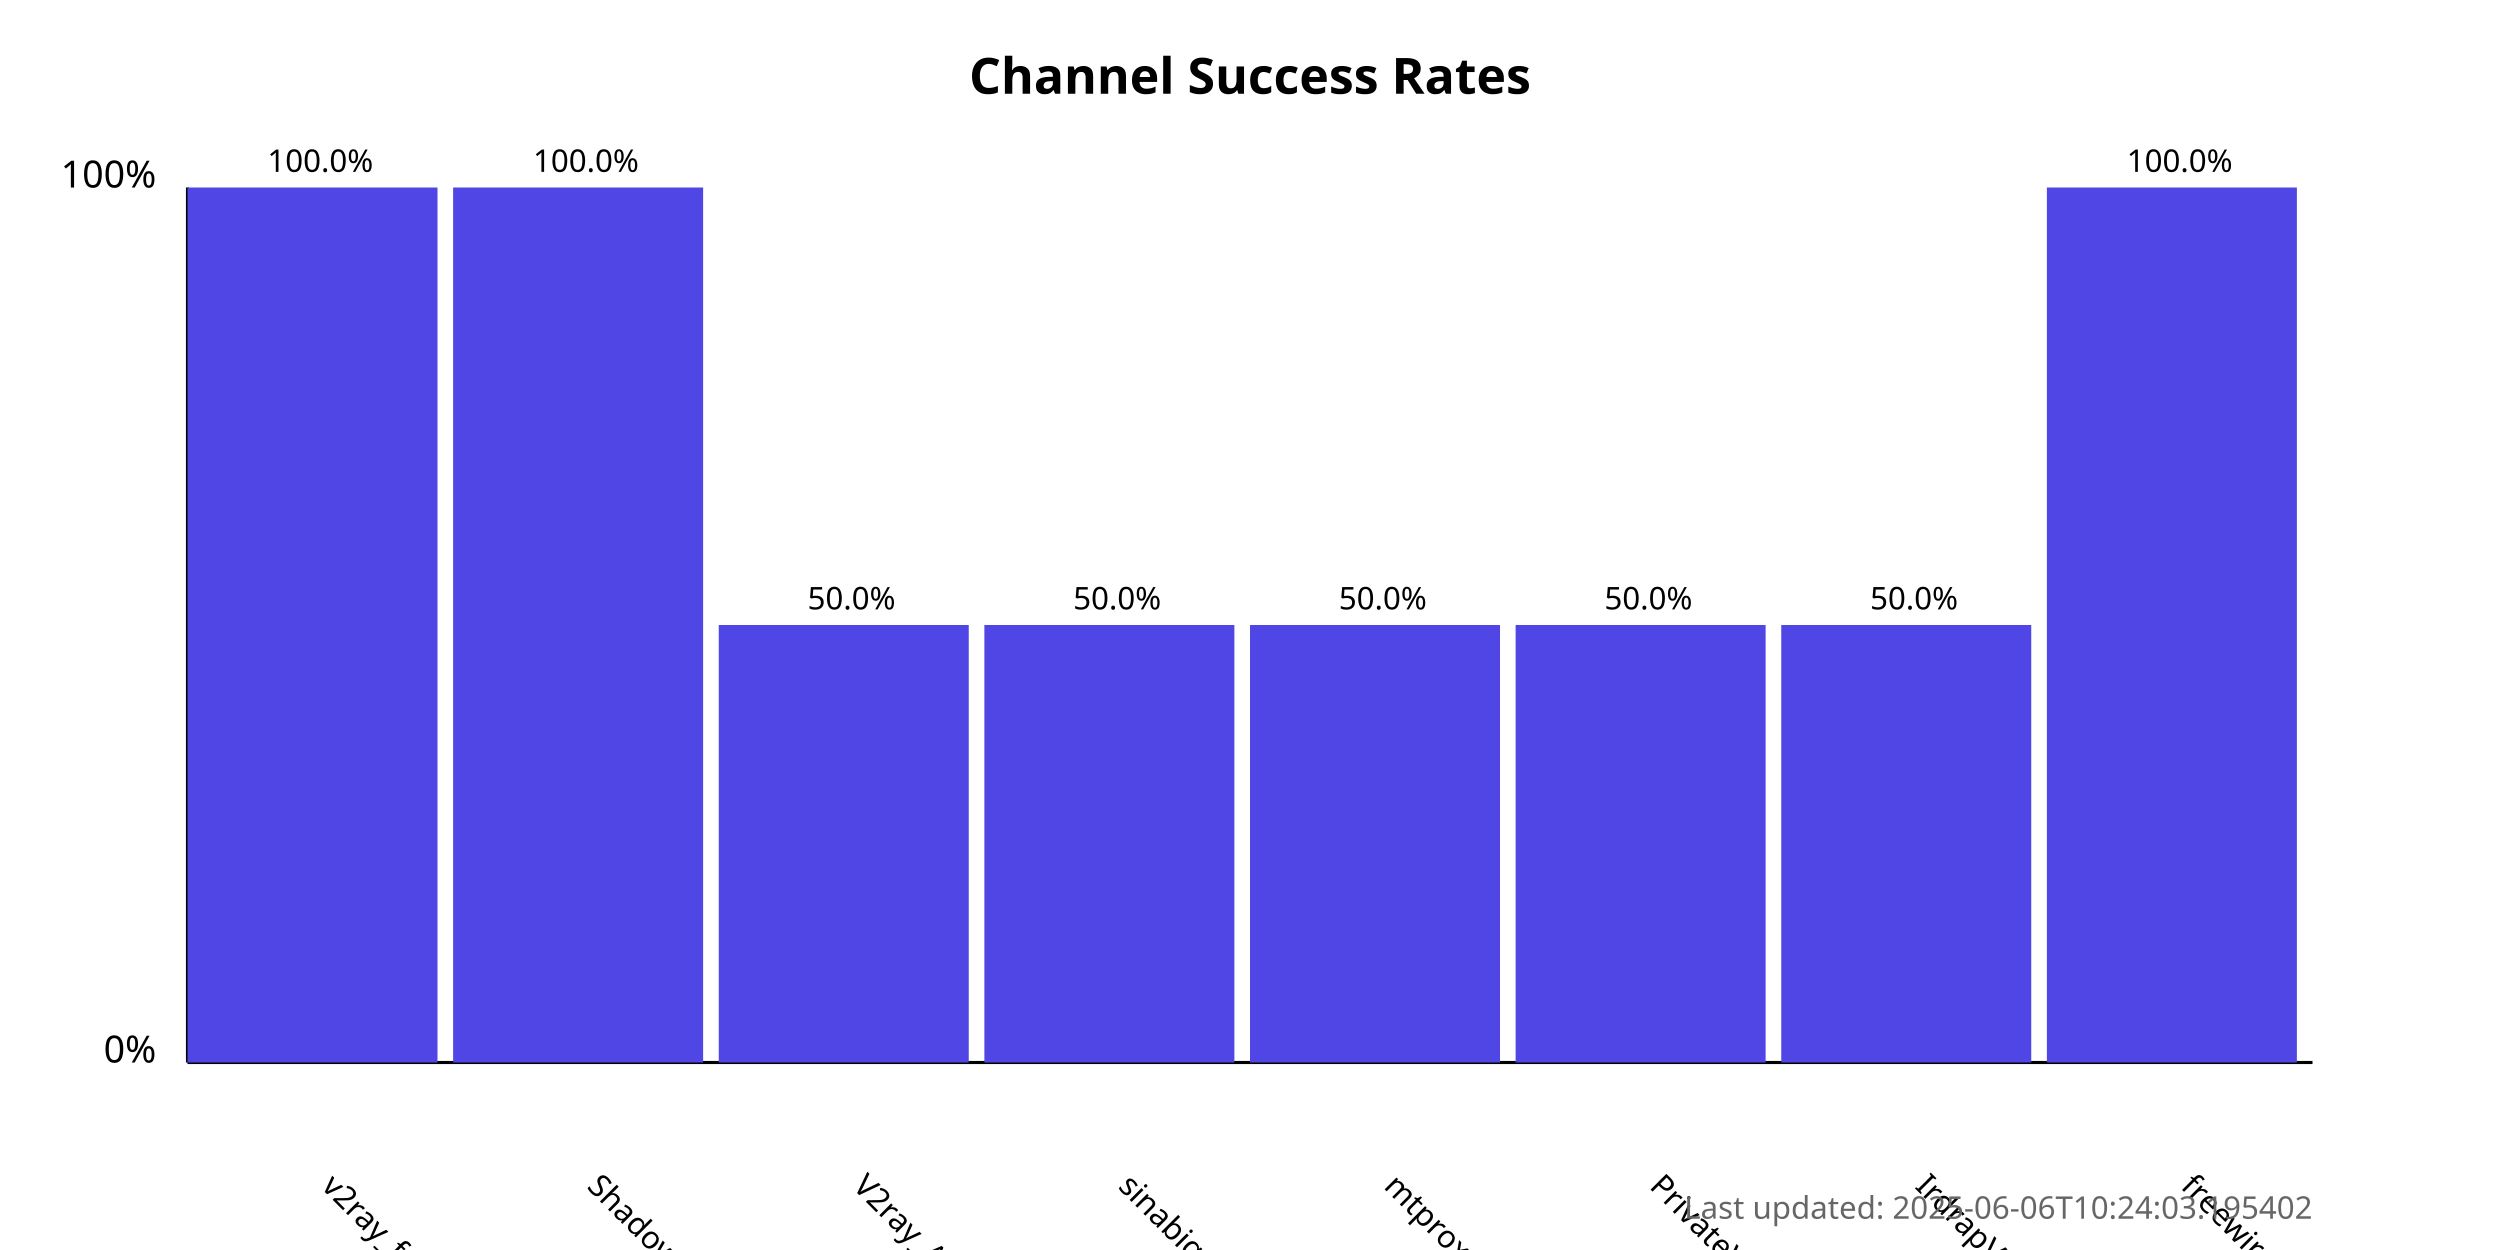
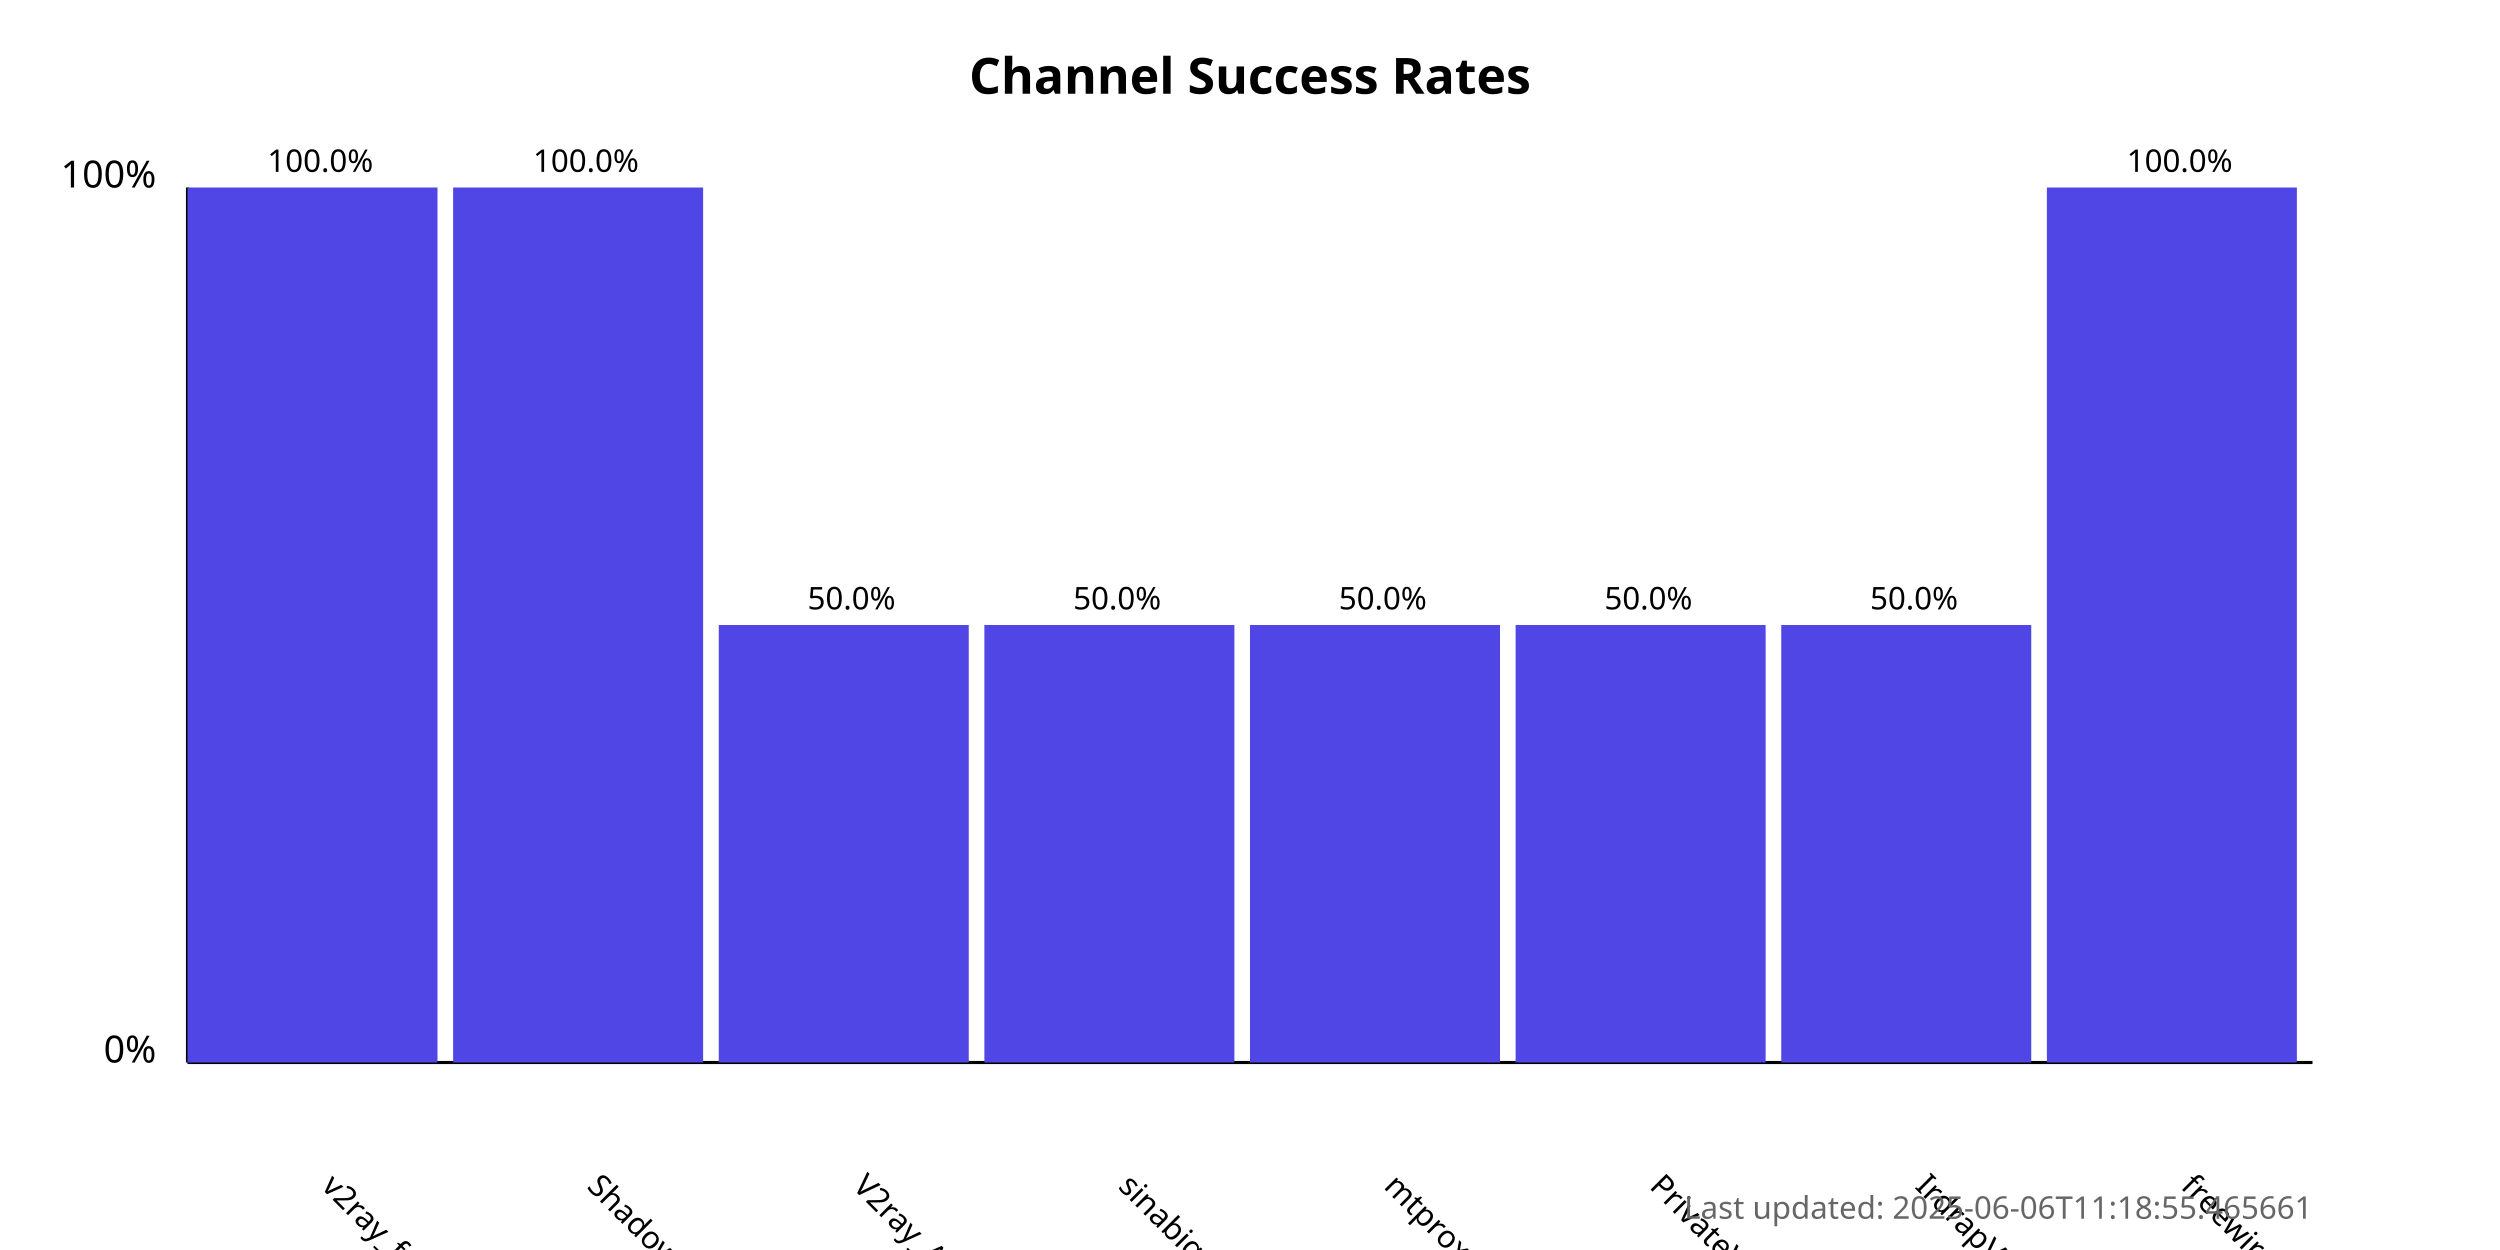
<svg xmlns="http://www.w3.org/2000/svg" width="800" height="400">
  <style>
            .chart-title { font: bold 16px sans-serif; }
            .axis-label { font: 12px sans-serif; }
            .tick-label { font: 10px sans-serif; }
            .bar { fill: #4f46e5; }
            .bar:hover { fill: #6366f1; }
            .timestamp { font: 10px sans-serif; fill: #666; }
        </style>
  <text x="400.0" y="30" text-anchor="middle" class="chart-title">
            Channel Success Rates
        </text>
  <line x1="60" y1="340" x2="60" y2="60" stroke="black" stroke-width="1" />
  <line x1="60" y1="340" x2="740" y2="340" stroke="black" stroke-width="1" />
  <text x="50" y="340" text-anchor="end" class="axis-label">0%</text>
  <text x="50" y="60" text-anchor="end" class="axis-label">100%</text>
  <g>
    <rect x="60" y="60.0" width="80.0" height="280.0" class="bar" />
    <text x="102.5" y="380" transform="rotate(45, 102.5, 380)" text-anchor="start" class="tick-label">
                v2ray_free_conf
            </text>
    <text x="102.5" y="55.0" text-anchor="middle" class="tick-label">
                100.0%
            </text>
  </g>
  <g>
    <rect x="145.0" y="60.0" width="80.0" height="280.0" class="bar" />
    <text x="187.5" y="380" transform="rotate(45, 187.5, 380)" text-anchor="start" class="tick-label">
                ShadowProxy66
            </text>
    <text x="187.5" y="55.0" text-anchor="middle" class="tick-label">
                100.0%
            </text>
  </g>
  <g>
    <rect x="230.0" y="200.0" width="80.0" height="140.0" class="bar" />
    <text x="272.5" y="380" transform="rotate(45, 272.5, 380)" text-anchor="start" class="tick-label">
                V2ray_Alpha
            </text>
    <text x="272.5" y="195.0" text-anchor="middle" class="tick-label">
                50.0%
            </text>
  </g>
  <g>
    <rect x="315.0" y="200.0" width="80.0" height="140.0" class="bar" />
    <text x="357.5" y="380" transform="rotate(45, 357.5, 380)" text-anchor="start" class="tick-label">
                sinabigo
            </text>
    <text x="357.5" y="195.0" text-anchor="middle" class="tick-label">
                50.0%
            </text>
  </g>
  <g>
    <rect x="400.0" y="200.0" width="80.0" height="140.0" class="bar" />
    <text x="442.5" y="380" transform="rotate(45, 442.5, 380)" text-anchor="start" class="tick-label">
                mtproxy_lists
            </text>
    <text x="442.5" y="195.0" text-anchor="middle" class="tick-label">
                50.0%
            </text>
  </g>
  <g>
    <rect x="485.0" y="200.0" width="80.0" height="140.0" class="bar" />
    <text x="527.5" y="380" transform="rotate(45, 527.5, 380)" text-anchor="start" class="tick-label">
                PrivateVPNs
            </text>
    <text x="527.5" y="195.0" text-anchor="middle" class="tick-label">
                50.0%
            </text>
  </g>
  <g>
    <rect x="570.0" y="200.0" width="80.0" height="140.0" class="bar" />
    <text x="612.5" y="380" transform="rotate(45, 612.5, 380)" text-anchor="start" class="tick-label">
                IrdrapVPNnews
            </text>
    <text x="612.5" y="195.0" text-anchor="middle" class="tick-label">
                50.0%
            </text>
  </g>
  <g>
    <rect x="655.0" y="60.0" width="80.0" height="280.0" class="bar" />
    <text x="697.5" y="380" transform="rotate(45, 697.5, 380)" text-anchor="start" class="tick-label">
                freewireguard
            </text>
    <text x="697.5" y="55.0" text-anchor="middle" class="tick-label">
                100.0%
            </text>
  </g>
  <text x="740" y="390" text-anchor="end" class="timestamp">
-             Last updated: 2025-06-06T10:24:03.195402
+             Last updated: 2025-06-06T11:18:55.465661
        </text>
</svg>
